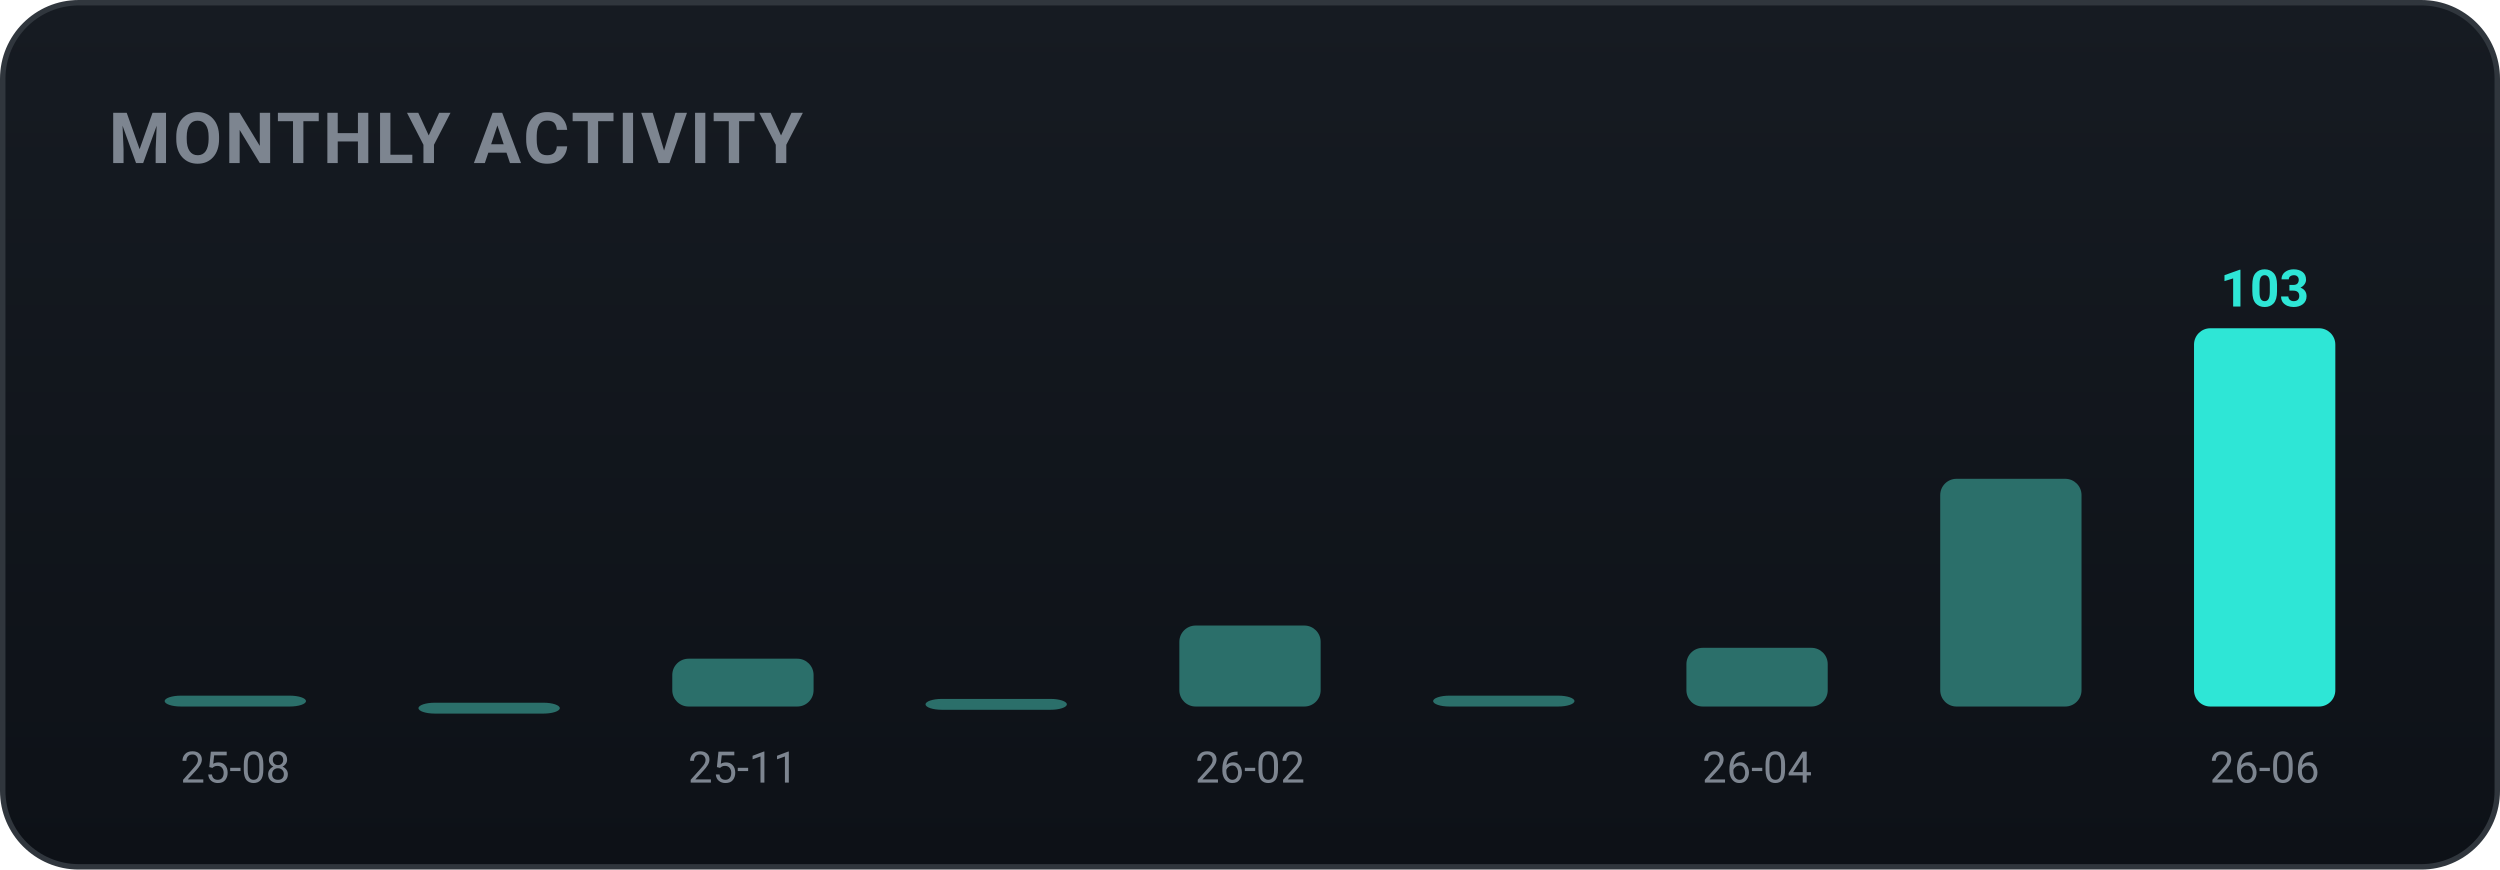
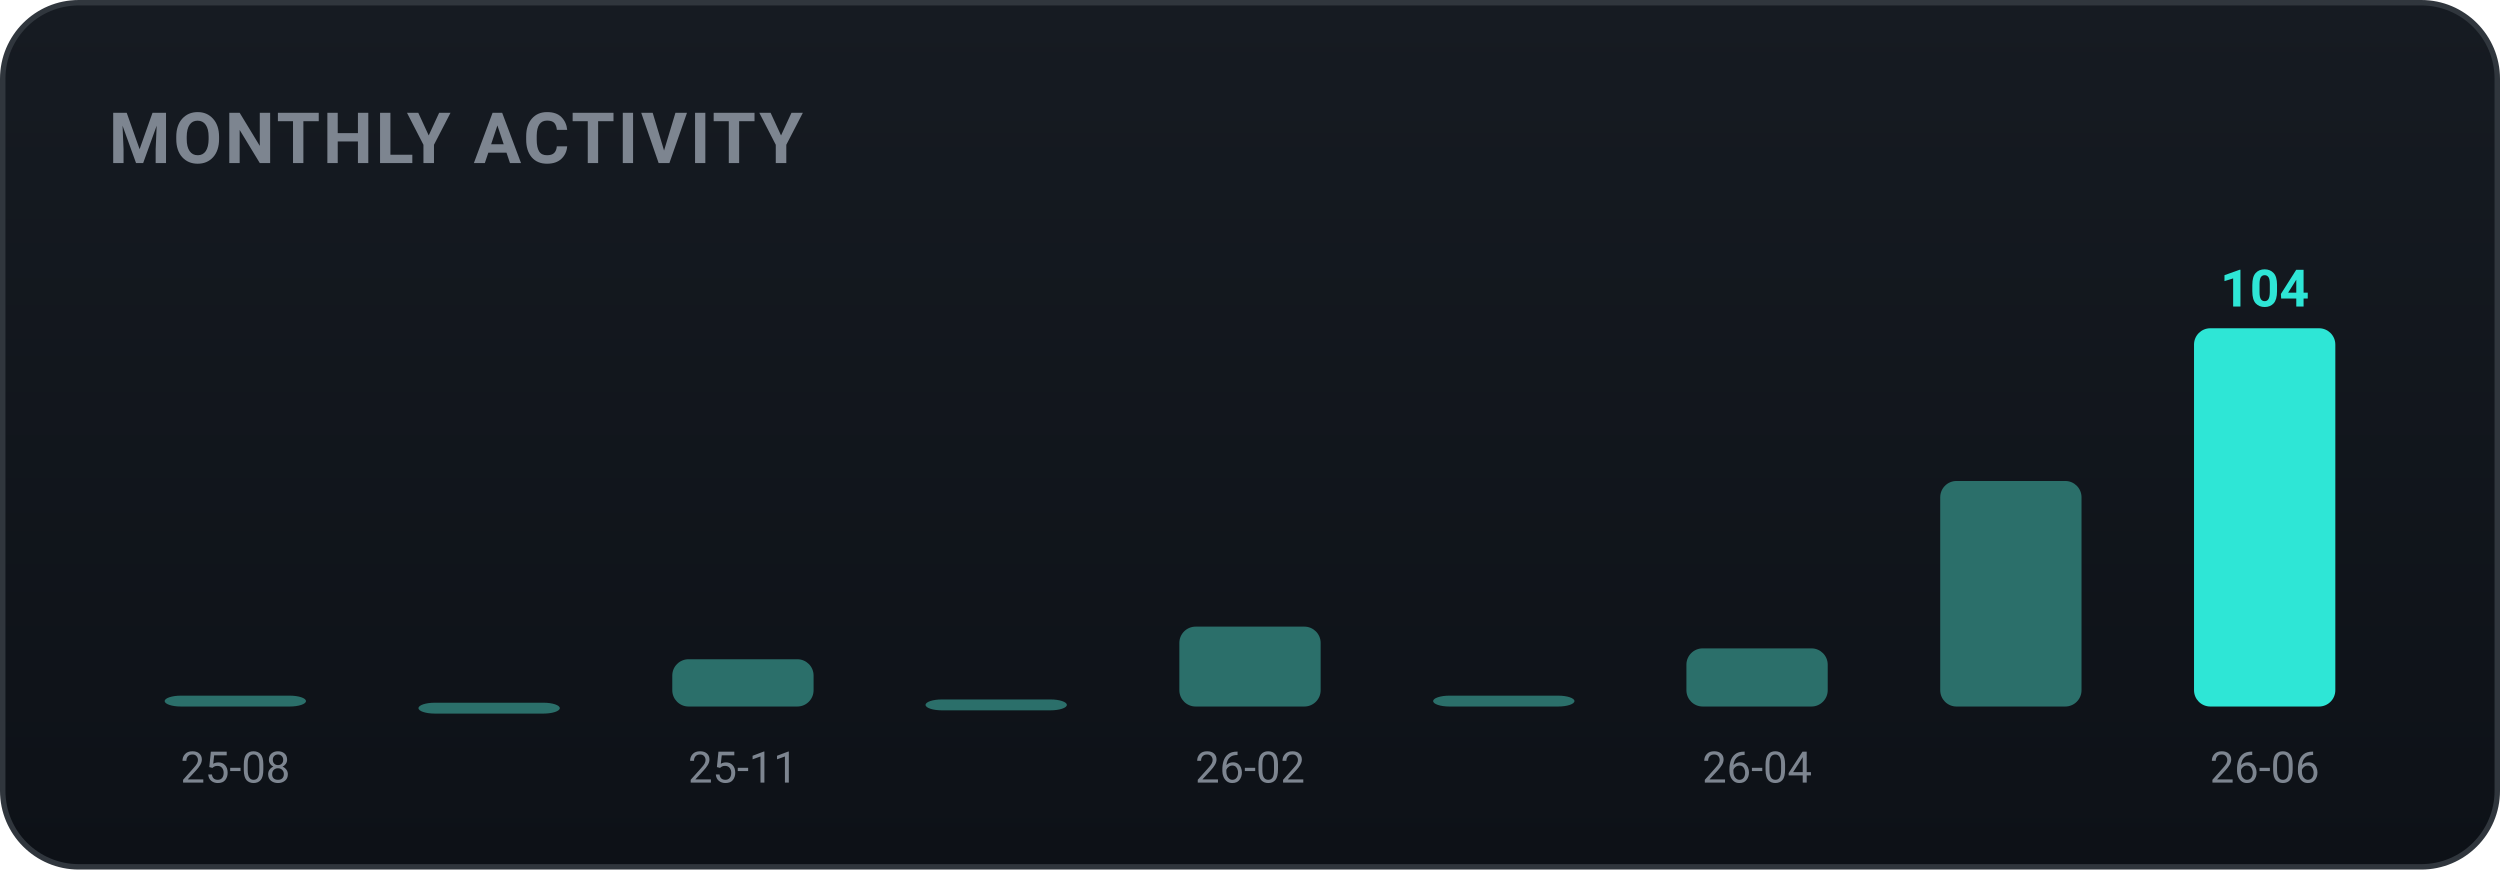
<svg xmlns="http://www.w3.org/2000/svg" width="460" height="160" viewBox="0 0 460 160" role="img" font-family="-apple-system,BlinkMacSystemFont,'Segoe UI',Roboto,'Apple SD Gothic Neo','Malgun Gothic',sans-serif">
  <defs>
    <linearGradient id="bgg" x1="0" y1="0" x2="0" y2="1">
      <stop offset="0" stop-color="#161b22" />
      <stop offset="1" stop-color="#0d1117" />
    </linearGradient>
  </defs>
  <rect x="0.5" y="0.5" width="459" height="159" rx="14" fill="url(#bgg)" stroke="#30363d" />
  <text x="20" y="30" font-family="-apple-system,BlinkMacSystemFont,'Segoe UI',Roboto,'Apple SD Gothic Neo','Malgun Gothic',sans-serif" font-size="13" font-weight="700" fill="#7d8590" letter-spacing="0.5">MONTHLY ACTIVITY</text>
  <rect x="30.3" y="128.0" width="26.0" height="2.0" rx="3" fill="#2b6f6a" />
  <text x="43.3" y="144.0" text-anchor="middle" font-size="8" fill="#7d8590">25-08</text>
  <rect x="77.0" y="129.3" width="26.0" height="2.0" rx="3" fill="#2b6f6a" />
-   <rect x="123.7" y="121.2" width="26.0" height="8.8" rx="3" fill="#2b6f6a" />
+   <rect x="123.7" y="121.3" width="26.0" height="8.7" rx="3" fill="#2b6f6a" />
  <text x="136.7" y="144.0" text-anchor="middle" font-size="8" fill="#7d8590">25-11</text>
-   <rect x="170.3" y="128.6" width="26.0" height="2.0" rx="3" fill="#2b6f6a" />
-   <rect x="217.0" y="115.1" width="26.0" height="14.9" rx="3" fill="#2b6f6a" />
+   <rect x="170.3" y="128.7" width="26.0" height="2.0" rx="3" fill="#2b6f6a" />
+   <rect x="217.0" y="115.3" width="26.0" height="14.7" rx="3" fill="#2b6f6a" />
  <text x="230.0" y="144.0" text-anchor="middle" font-size="8" fill="#7d8590">26-02</text>
  <rect x="263.7" y="128.0" width="26.0" height="2.0" rx="3" fill="#2b6f6a" />
-   <rect x="310.3" y="119.2" width="26.0" height="10.8" rx="3" fill="#2b6f6a" />
+   <rect x="310.3" y="119.3" width="26.0" height="10.7" rx="3" fill="#2b6f6a" />
  <text x="323.3" y="144.0" text-anchor="middle" font-size="8" fill="#7d8590">26-04</text>
-   <rect x="357.0" y="88.1" width="26.0" height="41.9" rx="3" fill="#2b6f6a" />
+   <rect x="357.0" y="88.5" width="26.0" height="41.5" rx="3" fill="#2b6f6a" />
  <rect x="403.7" y="60.4" width="26.0" height="69.6" rx="3" fill="#2ee6d6" />
-   <text x="416.7" y="56.4" text-anchor="middle" font-size="9.5" font-weight="700" fill="#2ee6d6">103</text>
+   <text x="416.7" y="56.4" text-anchor="middle" font-size="9.5" font-weight="700" fill="#2ee6d6">104</text>
  <text x="416.7" y="144.0" text-anchor="middle" font-size="8" fill="#7d8590">26-06</text>
</svg>
